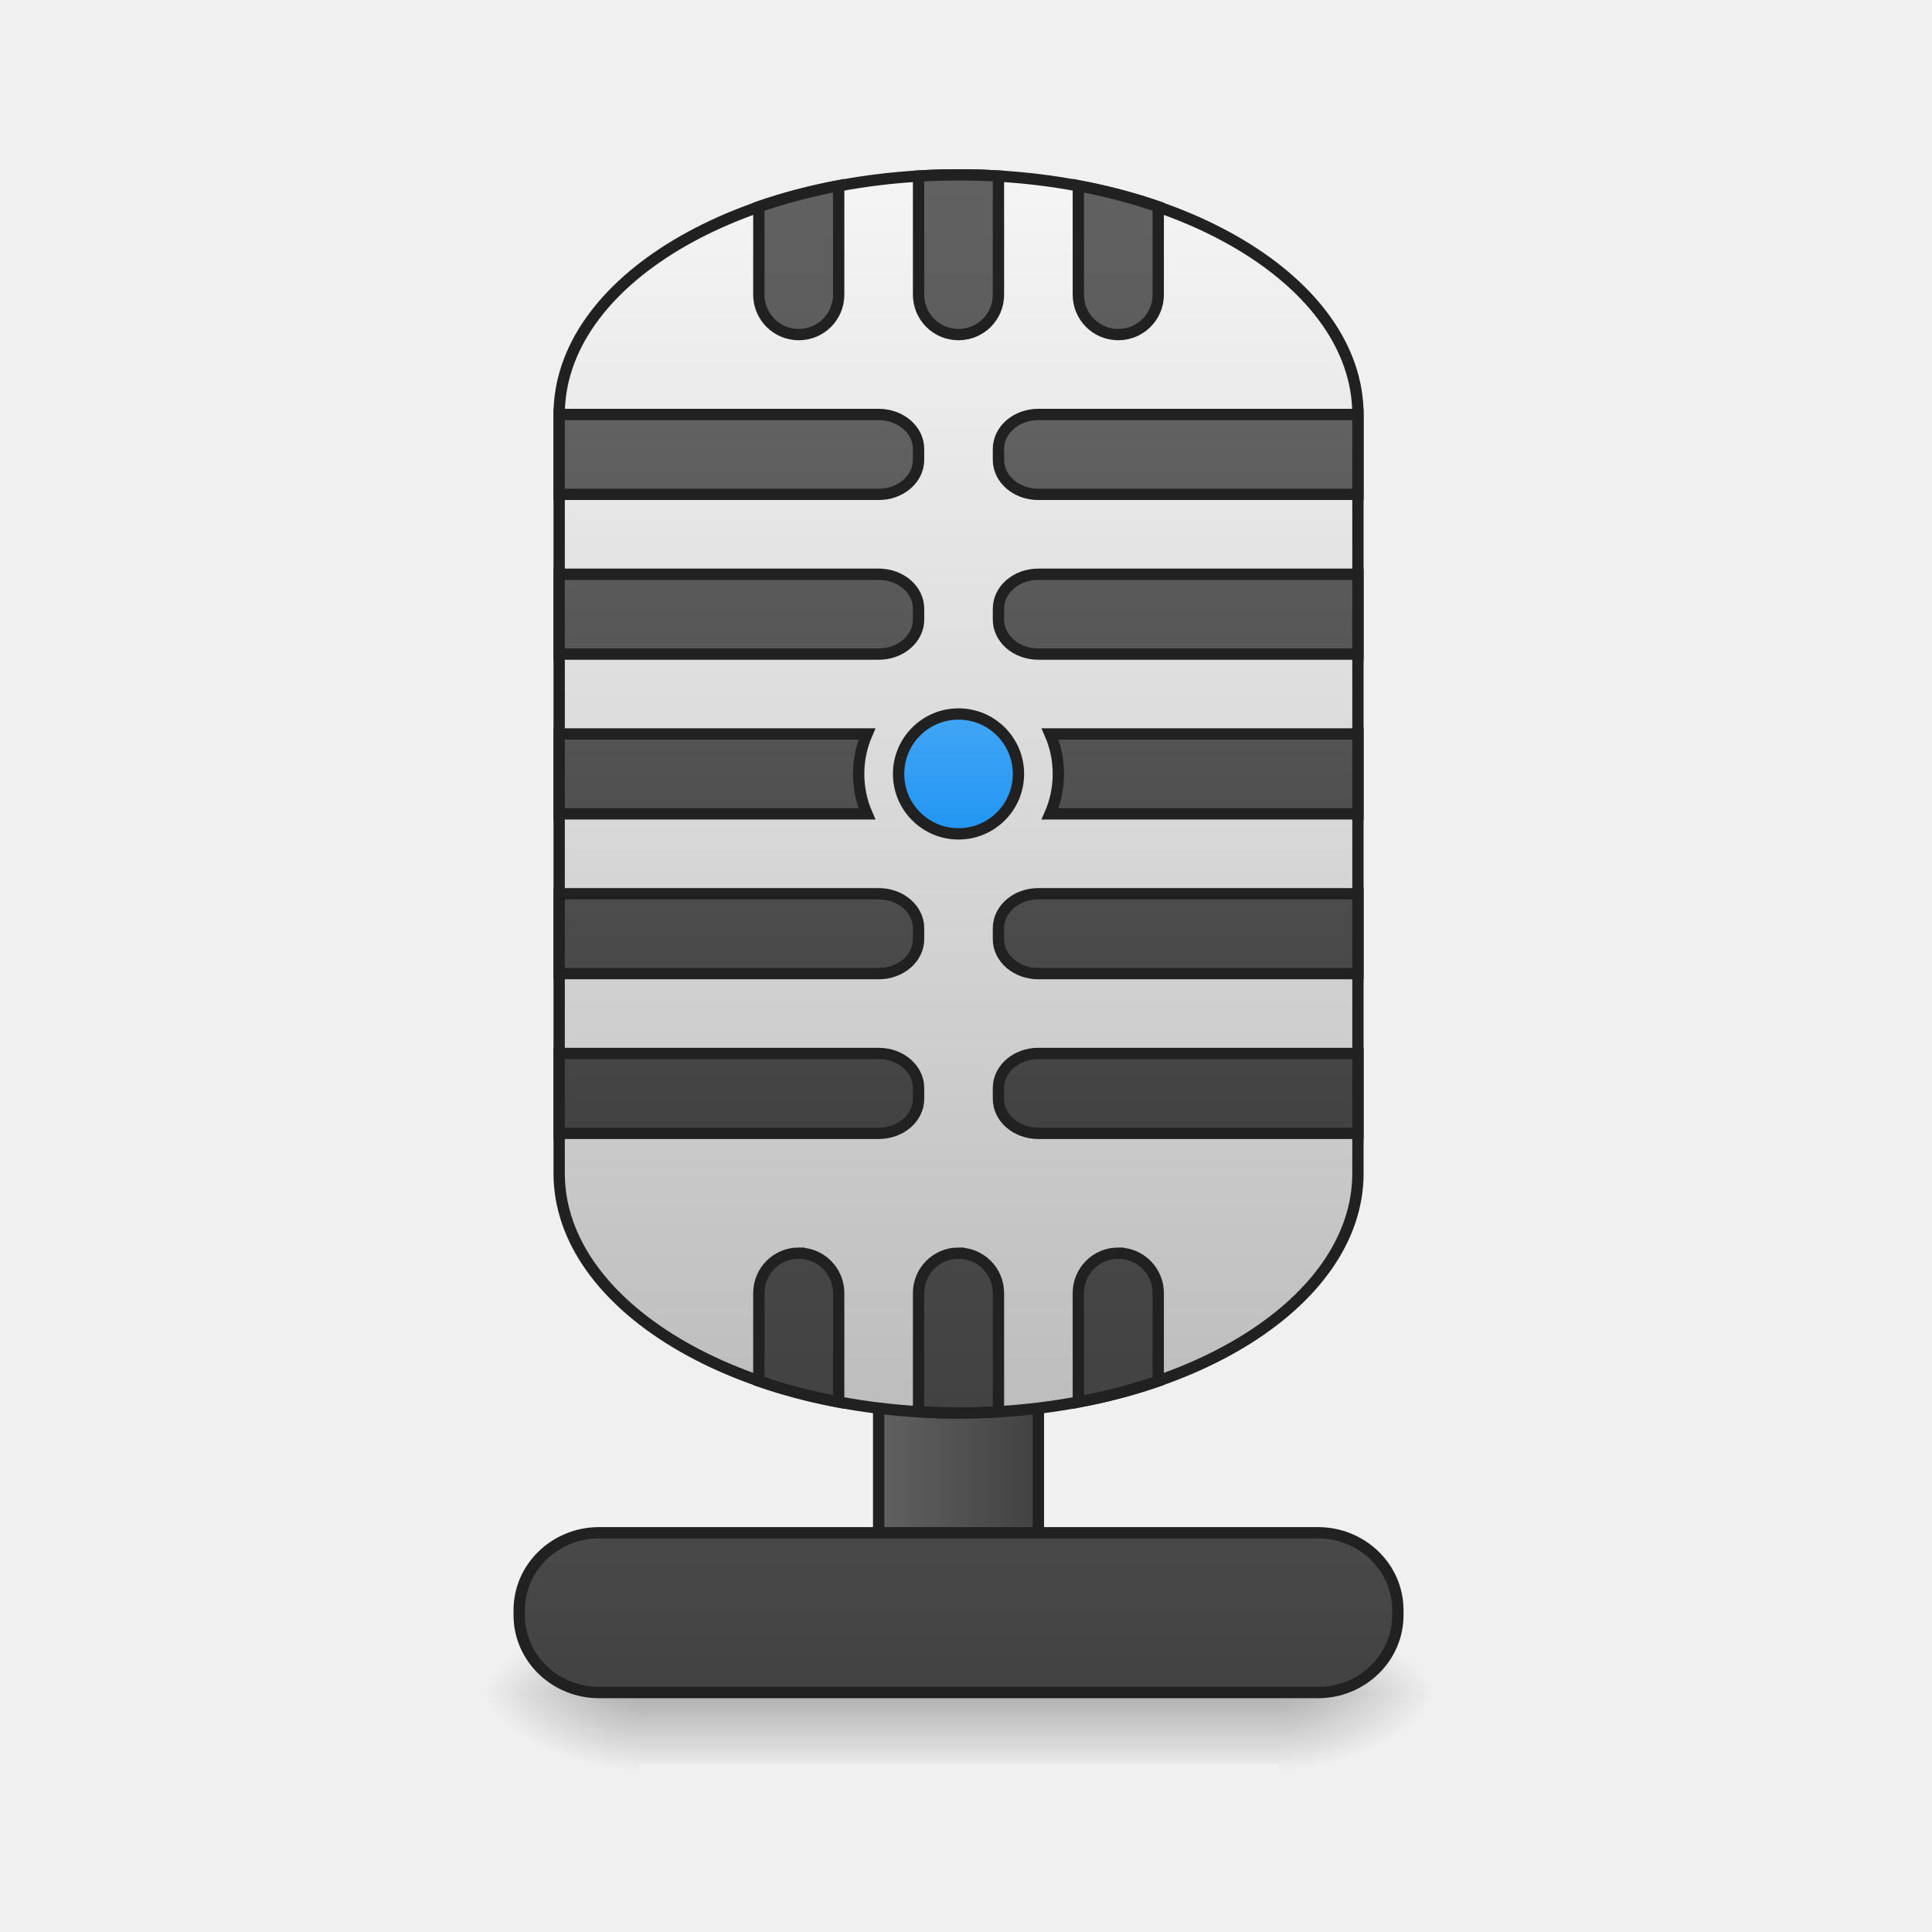
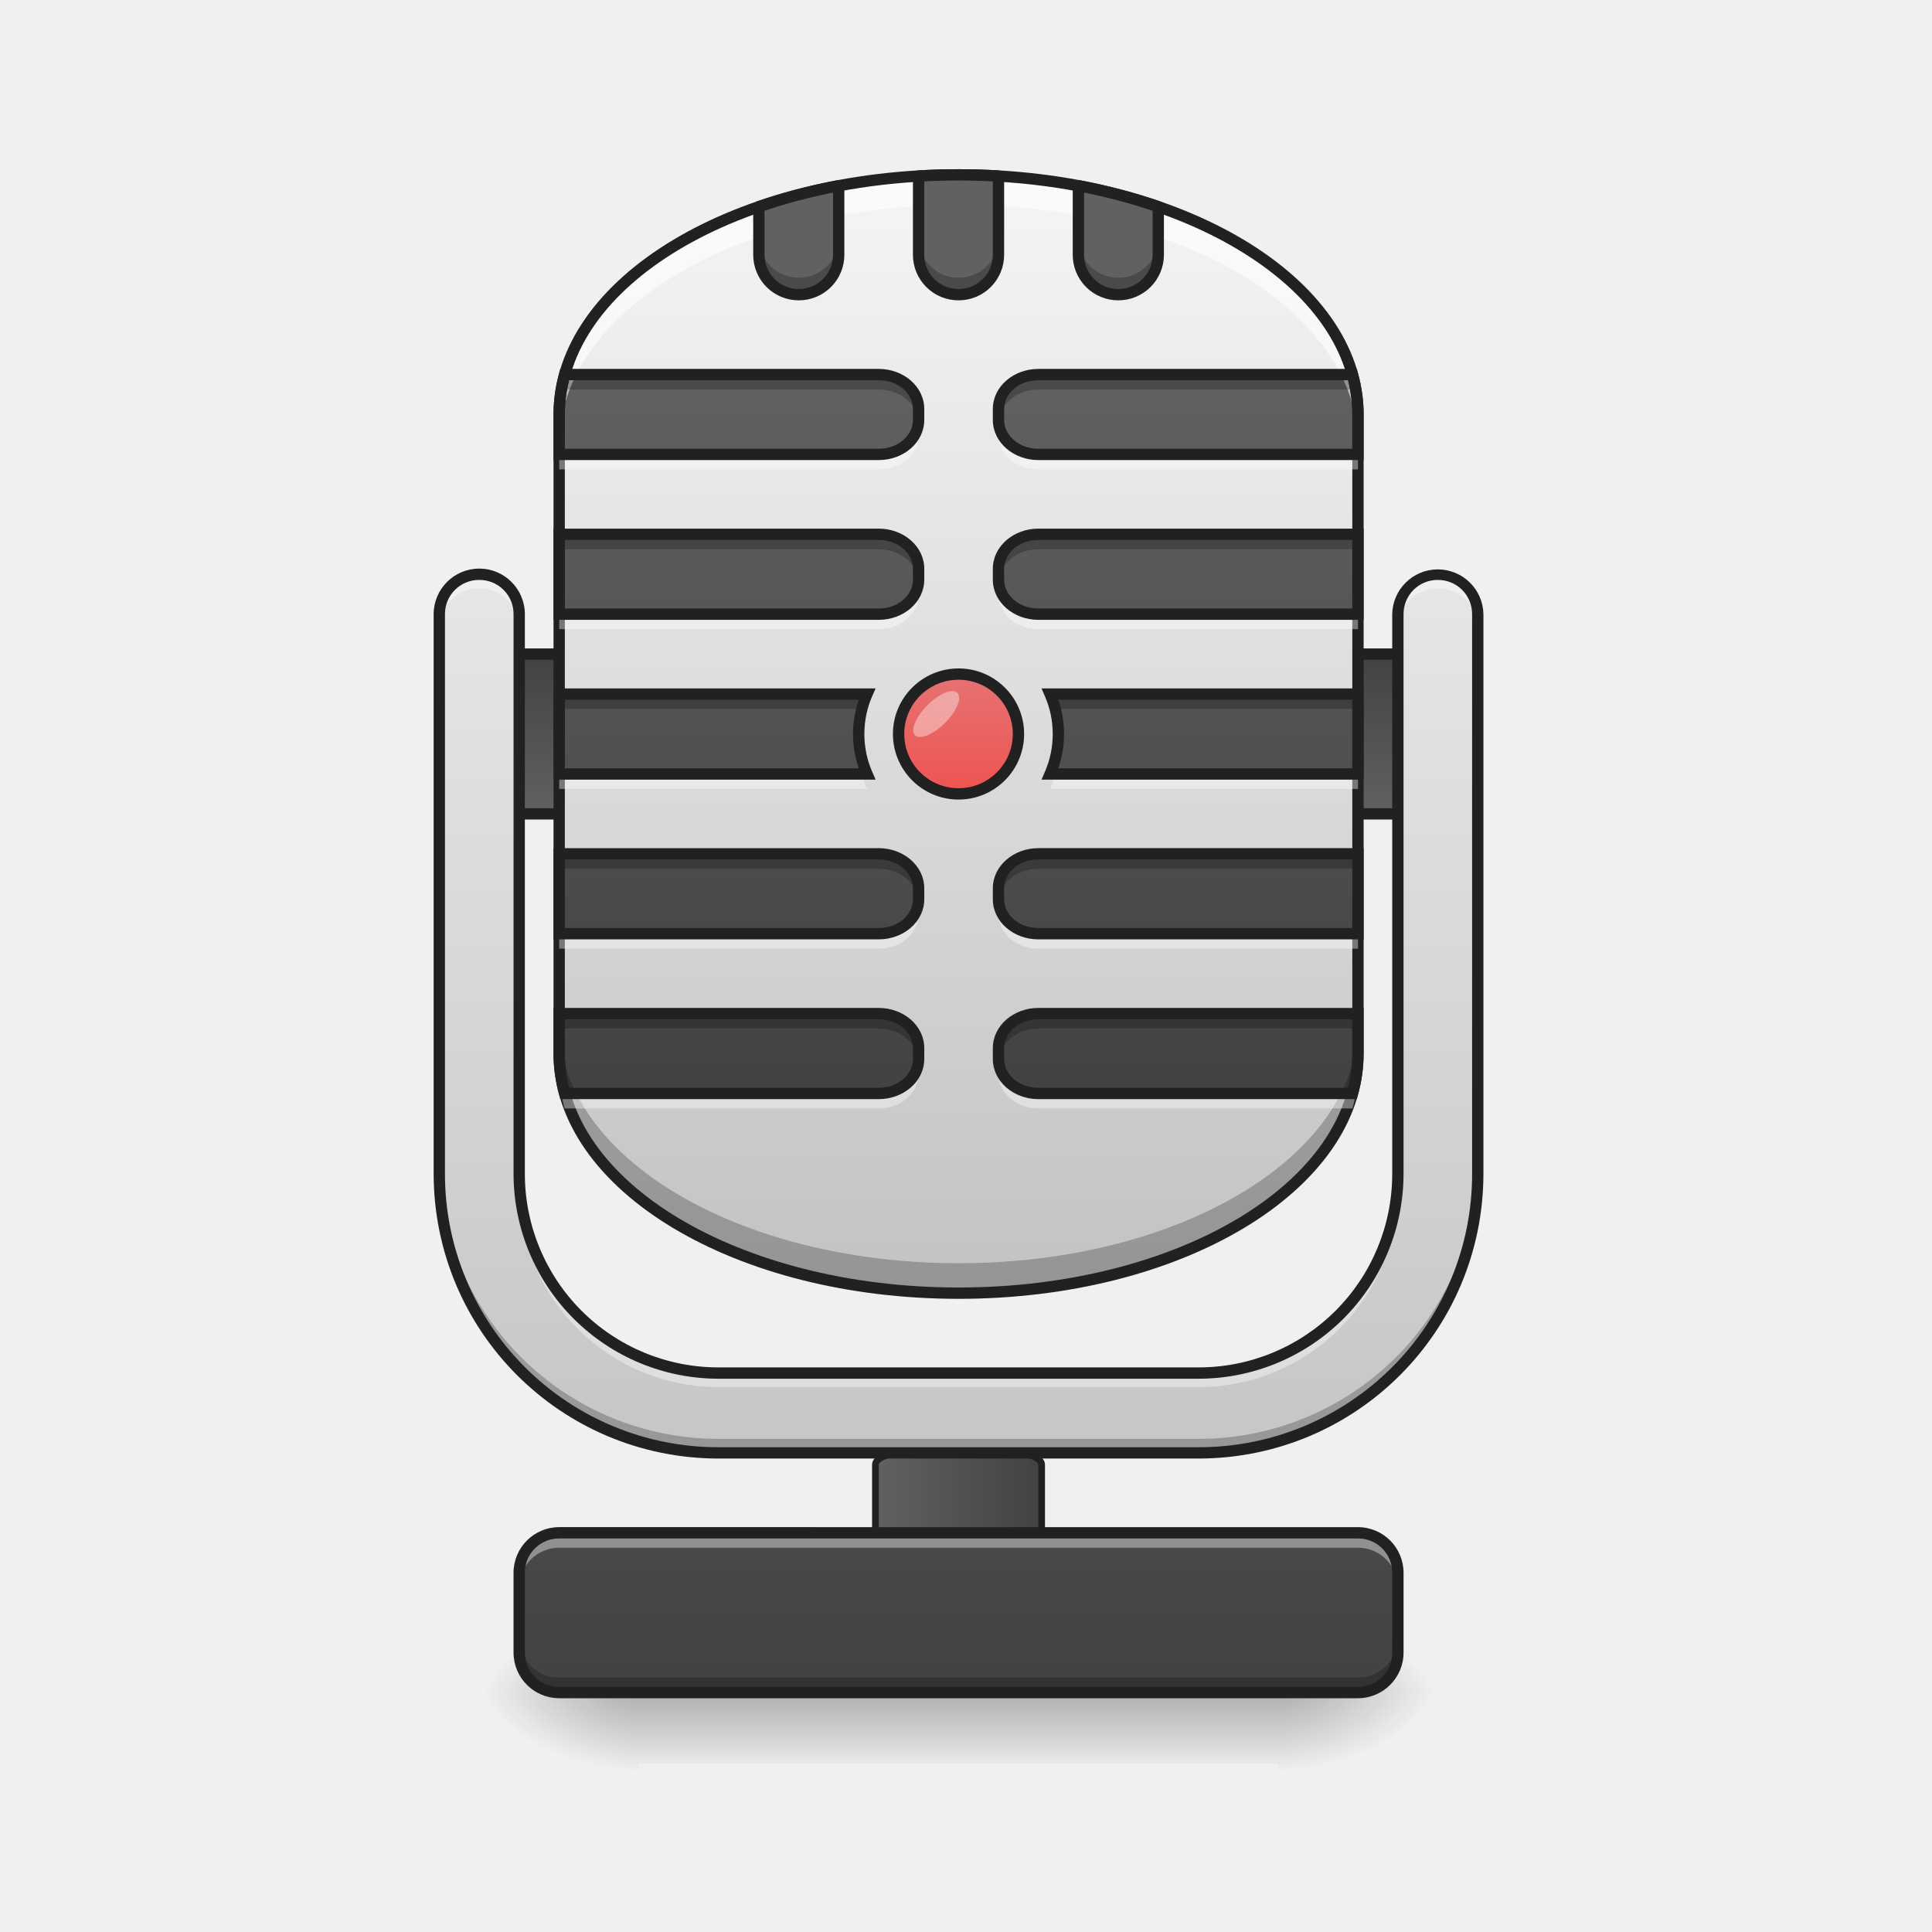
<svg xmlns="http://www.w3.org/2000/svg" width="128pt" height="128pt" viewBox="0 0 128 128">
  <defs>
-     <linearGradient id="a" gradientUnits="userSpaceOnUse" x1="275.167" y1="170" x2="232.833" y2="170">
+     <linearGradient id="a" gradientUnits="userSpaceOnUse" x1="275.167" y1="170" x2="232.833" y2="170" gradientTransform="matrix(1.04042 0 0 .33737 -10.266 140.699)">
      <stop offset="0" stop-color="#424242" />
      <stop offset="1" stop-color="#616161" />
    </linearGradient>
    <linearGradient id="b" gradientUnits="userSpaceOnUse" x1="254" y1="233.5" x2="254" y2="254.667" gradientTransform="matrix(.25002 0 0 .25002 0 53.755)">
      <stop offset="0" stop-opacity=".275" />
      <stop offset="1" stop-opacity="0" />
    </linearGradient>
    <radialGradient id="c" gradientUnits="userSpaceOnUse" cx="450.909" cy="189.579" fx="450.909" fy="189.579" r="21.167" gradientTransform="matrix(0 -.31253 -.56255 0 190 254.381)">
      <stop offset="0" stop-opacity=".314" />
      <stop offset=".222" stop-opacity=".275" />
      <stop offset="1" stop-opacity="0" />
    </radialGradient>
    <radialGradient id="d" gradientUnits="userSpaceOnUse" cx="450.909" cy="189.579" fx="450.909" fy="189.579" r="21.167" gradientTransform="matrix(0 .31253 .56255 0 -62.988 -30.11)">
      <stop offset="0" stop-opacity=".314" />
      <stop offset=".222" stop-opacity=".275" />
      <stop offset="1" stop-opacity="0" />
    </radialGradient>
    <radialGradient id="e" gradientUnits="userSpaceOnUse" cx="450.909" cy="189.579" fx="450.909" fy="189.579" r="21.167" gradientTransform="matrix(0 -.31253 .56255 0 -62.988 254.381)">
      <stop offset="0" stop-opacity=".314" />
      <stop offset=".222" stop-opacity=".275" />
      <stop offset="1" stop-opacity="0" />
    </radialGradient>
    <radialGradient id="f" gradientUnits="userSpaceOnUse" cx="450.909" cy="189.579" fx="450.909" fy="189.579" r="21.167" gradientTransform="matrix(0 .31253 -.56255 0 190 -30.11)">
      <stop offset="0" stop-opacity=".314" />
      <stop offset=".222" stop-opacity=".275" />
      <stop offset="1" stop-opacity="0" />
    </radialGradient>
-     <linearGradient id="g" gradientUnits="userSpaceOnUse" x1="254" y1="233.5" x2="254" y2="43">
+     <linearGradient id="g" gradientUnits="userSpaceOnUse" x1="254" y1="233.5" x2="254" y2="43" gradientTransform="matrix(.25002 0 0 .25002 0 53.755)">
      <stop offset="0" stop-color="#424242" />
      <stop offset="1" stop-color="#616161" />
    </linearGradient>
-     <linearGradient id="h" gradientUnits="userSpaceOnUse" x1="254" y1="159.417" x2="254" y2="-168.667">
+     <linearGradient id="h" gradientUnits="userSpaceOnUse" x1="254" y1="-41.667" x2="254" y2=".667">
+       <stop offset="0" stop-color="#424242" />
+       <stop offset="1" stop-color="#616161" />
+     </linearGradient>
+     <linearGradient id="i" gradientUnits="userSpaceOnUse" x1="254" y1="159.417" x2="254" y2="-168.667" gradientTransform="matrix(.25002 0 0 .25002 0 53.755)">
      <stop offset="0" stop-color="#bdbdbd" />
      <stop offset="1" stop-color="#f5f5f5" />
    </linearGradient>
-     <linearGradient id="i" gradientUnits="userSpaceOnUse" x1="960" y1="1135.118" x2="960" y2="415.118">
+     <linearGradient id="j" gradientUnits="userSpaceOnUse" x1="960" y1="1135.118" x2="960" y2="415.118" gradientTransform="translate(0 -2.646) scale(.06615)">
      <stop offset="0" stop-color="#424242" />
      <stop offset="1" stop-color="#616161" />
    </linearGradient>
-     <linearGradient id="j" gradientUnits="userSpaceOnUse" x1="960" y1="1415.118" x2="960" y2="175.118">
-       <stop offset="0" stop-color="#424242" />
-       <stop offset="1" stop-color="#616161" />
+     <linearGradient id="k" gradientUnits="userSpaceOnUse" x1="254" y1="5.958" x2="254" y2="-25.792" gradientTransform="translate(0 -10.583)">
+       <stop offset="0" stop-color="#ef5350" />
+       <stop offset="1" stop-color="#e57373" />
    </linearGradient>
-     <linearGradient id="k" gradientUnits="userSpaceOnUse" x1="254" y1="5.958" x2="254" y2="-25.792">
-       <stop offset="0" stop-color="#2196f3" />
-       <stop offset="1" stop-color="#42a5f5" />
+     <linearGradient id="l" gradientUnits="userSpaceOnUse" x1="960" y1="1735.117" x2="960" y2="215.117" gradientTransform="translate(0 -2.646) scale(.06615)">
+       <stop offset="0" stop-color="#bdbdbd" />
+       <stop offset="1" stop-color="#f5f5f5" />
    </linearGradient>
  </defs>
-   <path d="M243.414 85.33h21.17c5.843 0 10.577 4.735 10.577 10.593v105.834c0 5.843-4.734 10.577-10.577 10.577h-21.17c-5.843 0-10.577-4.734-10.577-10.577V95.923c0-5.858 4.734-10.592 10.577-10.592zm0 0" transform="matrix(.25002 0 0 .25002 0 53.755)" fill="url(#a)" stroke-width="3" stroke-linecap="round" stroke="#212121" />
+   <path d="M242.992 169.495h22.014c6.093 0 11.015 1.593 11.015 3.562v35.7c0 1.984-4.922 3.577-11.015 3.577h-22.014c-6.077 0-11.014-1.593-11.014-3.578v-35.7c0-1.968 4.937-3.561 11.014-3.561zm0 0" transform="matrix(.25002 0 0 .25002 0 53.755)" fill="url(#a)" stroke-width="1.777" stroke-linecap="round" stroke="#212121" />
  <path d="M42.336 112.137h42.34v4.703h-42.34zm0 0" fill="url(#b)" />
  <path d="M84.676 112.137h10.582v-5.293H84.676zm0 0" fill="url(#c)" />
  <path d="M42.336 112.137H31.754v5.293h10.582zm0 0" fill="url(#d)" />
  <path d="M42.336 112.137H31.754v-5.293h10.582zm0 0" fill="url(#e)" />
  <path d="M84.676 112.137h10.582v5.293H84.676zm0 0" fill="url(#f)" />
-   <path d="M158.75 191.164h190.498c11.686 0 21.17 9.187 21.17 20.498v1.344c0 11.311-9.484 20.498-21.17 20.498H158.75c-11.686 0-21.17-9.187-21.17-20.498v-1.344c0-11.311 9.484-20.498 21.17-20.498zm0 0" transform="matrix(.25002 0 0 .25002 0 53.755)" fill="url(#g)" stroke-width="3" stroke-linecap="round" stroke="#212121" />
-   <path d="M254.007-168.66c58.448 0 105.834 28.418 105.834 63.493v201.09c0 35.06-47.386 63.494-105.834 63.494-58.463 0-105.834-28.434-105.834-63.494v-201.09c0-35.075 47.37-63.494 105.834-63.494zm0 0" transform="matrix(.25002 0 0 .25002 0 53.755)" fill="url(#h)" stroke-width="3" stroke-linecap="round" stroke="#212121" />
-   <path d="M560.025 415.118v80.012h319.99c22.143 0 39.976-15.412 39.976-34.603V449.72c0-19.191-17.833-34.603-39.977-34.603zm479.954 0c-22.143 0-39.976 15.412-39.976 34.603v10.806c0 19.191 17.833 34.603 39.976 34.603h320.049v-80.012zM560.025 575.142v79.953h319.99c22.143 0 39.976-15.412 39.976-34.544v-10.865c0-19.132-17.833-34.544-39.977-34.544zm479.954 0c-22.143 0-39.976 15.412-39.976 34.544v10.865c0 19.132 17.833 34.544 39.976 34.544h320.049v-79.953zM560.025 735.107v80.012h308.239c-5.315-12.223-8.267-25.746-8.267-39.976 0-14.29 2.952-27.813 8.267-40.036zm491.705 0c5.315 12.223 8.267 25.746 8.267 40.036 0 14.23-2.952 27.753-8.267 39.976h308.298v-80.012zM560.025 895.131v80.012h319.99c22.143 0 39.976-15.47 39.976-34.603v-10.865c0-19.132-17.833-34.544-39.977-34.544zm479.954 0c-22.143 0-39.976 15.412-39.976 34.544v10.865c0 19.132 17.833 34.603 39.976 34.603h320.049v-80.012zm-479.954 159.965v80.012h319.99c22.143 0 39.976-15.412 39.976-34.544V1089.7c0-19.132-17.833-34.603-39.977-34.603zm479.954 0c-22.143 0-39.976 15.471-39.976 34.603v10.865c0 19.132 17.833 34.544 39.976 34.544h320.049v-80.012zm0 0" transform="scale(.06615)" fill="url(#i)" stroke-width="11.339" stroke-linecap="round" stroke="#212121" />
-   <path d="M960.026 175.14c-13.522 0-26.867.355-40.035 1.182v118.807c0 22.144 17.833 39.977 40.035 39.977 22.144 0 39.977-17.833 39.977-39.977V176.322c-13.168-.827-26.513-1.181-39.977-1.181zM839.98 186.007c-28.108 5.314-54.916 12.341-79.953 21.021v88.102c0 22.144 17.833 39.977 39.976 39.977 22.144 0 39.977-17.833 39.977-39.977zm240.036 0v109.123c0 22.144 17.833 39.977 39.977 39.977 22.143 0 40.035-17.833 40.035-39.977v-88.102c-25.096-8.68-51.904-15.707-80.012-21.021zm-280.013 1069.09c-22.143 0-39.976 17.834-39.976 40.036v88.043c25.037 8.68 51.845 15.766 79.953 21.022v-109.065c0-22.202-17.833-40.035-39.977-40.035zm160.024 0a39.919 39.919 0 0 0-40.035 40.036v118.808a687.67 687.67 0 0 0 40.035 1.18 687.18 687.18 0 0 0 39.977-1.18v-118.808c0-22.202-17.833-40.035-39.977-40.035zm159.966 0c-22.144 0-39.977 17.834-39.977 40.036v109.065c28.108-5.256 54.916-12.342 80.012-21.022v-88.043c0-22.202-17.892-40.035-40.035-40.035zm0 0" transform="scale(.06615)" fill="url(#j)" stroke-width="11.339" stroke-linecap="round" stroke="#212121" />
-   <path d="M254.007-25.8c8.765 0 15.873 7.11 15.873 15.89 0 8.765-7.108 15.873-15.873 15.873-8.78 0-15.89-7.108-15.89-15.873 0-8.78 7.11-15.89 15.89-15.89zm0 0" transform="matrix(.25002 0 0 .25002 0 53.755)" fill="url(#k)" stroke-width="3" stroke-linecap="round" stroke="#212121" />
+   <path d="M37.047 101.55h52.922a2.645 2.645 0 0 1 2.644 2.65v5.288a2.647 2.647 0 0 1-2.644 2.649H37.047a2.648 2.648 0 0 1-2.649-2.649V104.2a2.646 2.646 0 0 1 2.649-2.648zm0 0" fill="url(#g)" />
+   <path d="M127.003-41.673h253.992V.667H127.003zm0 0" transform="matrix(.25002 0 0 .25002 0 53.755)" fill="url(#h)" stroke-width="3" stroke-linecap="round" stroke-linejoin="round" stroke="#212121" />
+   <path d="M63.508 11.586c14.613 0 26.46 7.105 26.46 15.875v42.336c0 8.77-11.847 15.879-26.46 15.879-14.617 0-26.461-7.11-26.461-15.88V27.462c0-8.77 11.844-15.875 26.46-15.875zm0 0" fill="url(#i)" />
+   <path d="M37.406 24.816a9.86 9.86 0 0 0-.36 2.645v2.644h21.169c1.465 0 2.644-1.02 2.644-2.285v-.718c0-1.266-1.18-2.286-2.644-2.286zm31.39 0c-1.464 0-2.644 1.02-2.644 2.286v.718c0 1.266 1.18 2.285 2.645 2.285h21.172v-2.644c0-.902-.125-1.785-.364-2.645zm-31.75 10.582v5.293h21.169c1.465 0 2.644-1.02 2.644-2.289v-.715c0-1.269-1.18-2.289-2.644-2.289zm31.75 0c-1.464 0-2.644 1.02-2.644 2.29v.714c0 1.27 1.18 2.29 2.645 2.29h21.172v-5.294zm-31.75 10.586v5.293h20.392a6.65 6.65 0 0 1-.547-2.648c0-.941.195-1.836.547-2.645zm32.528 0c.352.809.547 1.703.547 2.645a6.65 6.65 0 0 1-.547 2.648H89.97v-5.293zM37.047 56.566v5.293h21.168c1.465 0 2.644-1.02 2.644-2.285v-.719c0-1.265-1.18-2.289-2.644-2.289zm31.75 0c-1.465 0-2.645 1.024-2.645 2.29v.718c0 1.266 1.18 2.285 2.645 2.285h21.172v-5.293zm-31.75 10.586v2.645c0 .902.121 1.789.36 2.648h20.808c1.465 0 2.644-1.02 2.644-2.289v-.715c0-1.27-1.18-2.289-2.644-2.289zm31.75 0c-1.465 0-2.645 1.02-2.645 2.29v.714c0 1.27 1.18 2.29 2.645 2.29h20.808c.239-.86.364-1.747.364-2.65v-2.644zm0 0" fill="url(#j)" />
+   <path d="M254.007-36.376c8.765 0 15.873 7.108 15.873 15.873s-7.108 15.874-15.873 15.874c-8.78 0-15.89-7.11-15.89-15.874 0-8.765 7.11-15.873 15.89-15.873zm0 0" transform="matrix(.25002 0 0 .25002 0 53.755)" fill="url(#k)" stroke-width="3" stroke-linecap="round" stroke="#212121" />
+   <path d="M31.754 38.047a2.64 2.64 0 0 0-2.649 2.644v37.047a18.48 18.48 0 0 0 18.524 18.52h31.754a18.48 18.48 0 0 0 18.523-18.52V40.691a2.64 2.64 0 0 0-2.648-2.644 2.639 2.639 0 0 0-2.645 2.644v37.047c0 7.328-5.902 13.23-13.23 13.23H47.629a13.203 13.203 0 0 1-13.23-13.23V40.691a2.639 2.639 0 0 0-2.645-2.644zm0 0" fill="url(#l)" />
+   <path d="M37.047 101.55a2.64 2.64 0 0 0-2.649 2.65v.991a2.64 2.64 0 0 1 2.649-2.648h52.922a2.64 2.64 0 0 1 2.644 2.648v-.992a2.64 2.64 0 0 0-2.644-2.648zm0 0" fill="#fff" fill-opacity=".392" />
+   <path d="M34.398 108.496v.992a2.64 2.64 0 0 0 2.649 2.649h52.922a2.64 2.64 0 0 0 2.644-2.649v-.992a2.64 2.64 0 0 1-2.644 2.649H37.047a2.64 2.64 0 0 1-2.649-2.649zm0 0" fill-opacity=".235" />
+   <path d="M37.047 101.176a3.026 3.026 0 0 0-3.024 3.023v5.29a3.026 3.026 0 0 0 3.024 3.023h52.922a3.025 3.025 0 0 0 3.02-3.024V104.2a3.025 3.025 0 0 0-3.02-3.023zm0 .75h52.922a2.26 2.26 0 0 1 2.27 2.273v5.29a2.26 2.26 0 0 1-2.27 2.273H37.047a2.26 2.26 0 0 1-2.274-2.274V104.2a2.26 2.26 0 0 1 2.274-2.273zm0 0" fill="#212121" />
+   <path d="M63.508 11.586c-14.66 0-26.461 7.078-26.461 15.875v1.984c0-8.797 11.8-15.875 26.46-15.875 14.657 0 26.462 7.078 26.462 15.875v-1.984c0-8.797-11.805-15.875-26.461-15.875zm0 0" fill="#fff" fill-opacity=".588" />
+   <path d="M63.508 85.676c-14.66 0-26.461-7.082-26.461-15.88v-1.984c0 8.797 11.8 15.88 26.46 15.88 14.657 0 26.462-7.083 26.462-15.88v1.985c0 8.797-11.805 15.879-26.461 15.879zm0 0" fill-opacity=".235" />
+   <path d="M63.508 11.21c-7.39 0-14.067 1.778-18.922 4.692-4.856 2.914-7.914 6.993-7.914 11.559v42.336c0 4.566 3.058 8.644 7.914 11.558 4.855 2.915 11.531 4.696 18.922 4.696 7.387 0 14.062-1.781 18.918-4.696 4.855-2.914 7.918-6.992 7.918-11.558V27.46c0-4.566-3.063-8.645-7.918-11.559-4.856-2.914-11.531-4.691-18.918-4.691zm0 .75c7.265 0 13.824 1.759 18.531 4.587 4.711 2.824 7.555 6.683 7.555 10.914v42.336c0 4.23-2.844 8.09-7.555 10.918-4.707 2.824-11.266 4.586-18.531 4.586-7.27 0-13.824-1.762-18.535-4.586-4.711-2.828-7.551-6.688-7.551-10.918V27.46c0-4.23 2.84-8.09 7.55-10.914 4.712-2.828 11.266-4.586 18.536-4.586zm0 0" fill="#212121" />
+   <path d="M37.406 24.816a9.86 9.86 0 0 0-.36 2.645v.992c0-.902.122-1.785.36-2.644h20.809c1.41 0 2.558.945 2.64 2.148.004-.047.004-.09.004-.137v-.718c0-1.266-1.18-2.286-2.644-2.286zm31.39 0c-1.464 0-2.644 1.02-2.644 2.286v.718c0 .047 0 .09.004.137.082-1.203 1.23-2.148 2.64-2.148h20.81c.238.859.363 1.742.363 2.644v-.992c0-.902-.125-1.785-.364-2.645zm-31.75 10.582v.993h21.169c1.41 0 2.558.949 2.64 2.152.004-.047.004-.094.004-.14v-.715c0-1.27-1.18-2.29-2.644-2.29zm31.75 0c-1.464 0-2.644 1.02-2.644 2.29v.714c0 .047 0 .094.004.141.082-1.203 1.23-2.152 2.64-2.152H89.97v-.993zm-31.75 10.586v.993h20.052a6.9 6.9 0 0 1 .34-.993zm32.528 0c.137.317.254.649.34.993H89.97v-.993zM56.91 49.125c-.012.164-.02.328-.02.496 0 .574.075 1.125.208 1.656h.34a6.595 6.595 0 0 1-.528-2.152zm13.192 0a6.595 6.595 0 0 1-.528 2.152h.34a6.612 6.612 0 0 0 .188-2.152zm-33.055 7.441v.993h21.168c1.41 0 2.558.949 2.64 2.152.004-.047.004-.094.004-.137v-.719c0-1.265-1.18-2.289-2.644-2.289zm31.75 0c-1.465 0-2.645 1.024-2.645 2.29v.718c0 .043 0 .09.004.137.082-1.203 1.23-2.152 2.64-2.152H89.97v-.993zm-31.75 10.586v.993h21.168c1.41 0 2.558.949 2.64 2.148.004-.043.004-.09.004-.137v-.715c0-1.27-1.18-2.289-2.644-2.289zm31.75 0c-1.465 0-2.645 1.02-2.645 2.29v.714c0 .047 0 .094.004.137.082-1.2 1.23-2.148 2.64-2.148H89.97v-.993zm0 0" fill-opacity=".235" />
+   <path d="M37.406 73.438a9.889 9.889 0 0 1-.36-2.649v-.992c0 .902.122 1.789.36 2.648h20.809c1.41 0 2.558-.949 2.64-2.152.004.047.004.094.004.14v.715c0 1.27-1.18 2.29-2.644 2.29zm31.39 0c-1.464 0-2.644-1.02-2.644-2.29v-.714c0-.047 0-.094.004-.141.082 1.203 1.23 2.152 2.64 2.152h20.81c.238-.86.363-1.746.363-2.648v.992c0 .902-.125 1.79-.364 2.648zm-31.75-10.586v-.993h21.169c1.41 0 2.558-.945 2.64-2.148.004.043.004.09.004.137v.718c0 1.266-1.18 2.286-2.644 2.286zm31.75 0c-1.464 0-2.644-1.02-2.644-2.286v-.718c0-.047 0-.094.004-.137.082 1.203 1.23 2.148 2.64 2.148H89.97v.993zM37.047 52.27v-.993h20.052c.09.34.203.672.34.993zm32.528 0c.137-.32.254-.653.34-.993H89.97v.993zM56.91 49.125a6.766 6.766 0 0 1 .188-2.148h.34a6.572 6.572 0 0 0-.528 2.148zm13.192 0a6.572 6.572 0 0 0-.528-2.148h.34a6.581 6.581 0 0 1 .188 2.148zm-33.055-7.441v-.993h21.168c1.41 0 2.558-.949 2.64-2.148.004.043.004.09.004.137v.715c0 1.27-1.18 2.289-2.644 2.289zm31.75 0c-1.465 0-2.645-1.02-2.645-2.29v-.714c0-.047 0-.094.004-.137.082 1.2 1.23 2.148 2.64 2.148H89.97v.993zm-31.75-10.586v-.993h21.168c1.41 0 2.558-.945 2.64-2.148.004.047.004.09.004.137v.718c0 1.266-1.18 2.286-2.644 2.286zm31.75 0c-1.465 0-2.645-1.02-2.645-2.285v-.72c0-.046 0-.09.004-.136.082 1.203 1.23 2.148 2.64 2.148H89.97v.993zm0 0" fill="#fff" fill-opacity=".392" />
+   <path d="M37.121 24.441l-.074.274c-.246.89-.375 1.808-.375 2.746v3.02h21.543c1.64 0 3.02-1.16 3.02-2.66v-.72c0-1.5-1.38-2.66-3.02-2.66zm31.676 0c-1.637 0-3.02 1.16-3.02 2.66v.72c0 1.5 1.383 2.66 3.02 2.66h21.547v-3.02c0-.938-.133-1.856-.38-2.746l-.073-.274zm-31.094.75h20.512c1.289 0 2.27.875 2.27 1.91v.72c0 1.034-.981 1.91-2.27 1.91H37.422v-2.27c0-.773.098-1.531.281-2.27zm31.094 0h20.512c.183.739.285 1.497.285 2.27v2.27H68.797c-1.29 0-2.27-.876-2.27-1.91v-.72c0-1.035.98-1.91 2.27-1.91zm-32.125 9.832v6.043h21.543c1.64 0 3.02-1.164 3.02-2.664v-.715c0-1.5-1.38-2.664-3.02-2.664zm32.125 0c-1.637 0-3.02 1.164-3.02 2.664v.715c0 1.5 1.383 2.664 3.02 2.664h21.547v-6.043zm-31.375.75h20.793c1.289 0 2.27.88 2.27 1.914v.715c0 1.035-.981 1.914-2.27 1.914H37.422zm31.375 0h20.797v4.543H68.797c-1.29 0-2.27-.879-2.27-1.914v-.715c0-1.035.98-1.914 2.27-1.914zM36.672 45.61v6.043h21.34l-.23-.527a6.23 6.23 0 0 1-.516-2.496c0-.89.183-1.73.515-2.496l.23-.524zm32.332 0l.226.524c.332.765.516 1.605.516 2.496a6.23 6.23 0 0 1-.516 2.496l-.226.527h21.34V45.61zm-31.582.75h19.476a6.919 6.919 0 0 0 0 4.543H37.422zm32.691 0h19.48v4.543h-19.48a6.919 6.919 0 0 0 0-4.543zm-33.441 9.832v6.043h21.543c1.64 0 3.02-1.16 3.02-2.66v-.719c0-1.5-1.38-2.664-3.02-2.664zm32.125 0c-1.637 0-3.02 1.164-3.02 2.664v.72c0 1.5 1.383 2.66 3.02 2.66h21.547V56.19zm-31.375.75h20.793c1.289 0 2.27.88 2.27 1.914v.72c0 1.03-.981 1.91-2.27 1.91H37.422zm31.375 0h20.797v4.543H68.797c-1.29 0-2.27-.879-2.27-1.91v-.719c0-1.035.98-1.914 2.27-1.914zm-32.125 9.836v3.02c0 .937.129 1.855.375 2.746l.074.277h21.094c1.64 0 3.02-1.164 3.02-2.664v-.715c0-1.5-1.38-2.664-3.02-2.664zm32.125 0c-1.637 0-3.02 1.164-3.02 2.664v.715c0 1.5 1.383 2.664 3.02 2.664H89.89l.074-.277c.246-.89.379-1.809.379-2.746v-3.02zm-31.375.75h20.793c1.289 0 2.27.88 2.27 1.914v.715c0 1.035-.981 1.914-2.27 1.914H37.703a9.437 9.437 0 0 1-.281-2.273zm31.375 0h20.797v2.27a9.44 9.44 0 0 1-.285 2.273H68.797c-1.29 0-2.27-.879-2.27-1.914v-.715c0-1.035.98-1.914 2.27-1.914zm0 0" fill="#212121" />
+   <path d="M61.441 46.727c.774-.778 1.664-1.145 1.989-.82.324.323-.043 1.214-.82 1.988-.774.773-1.665 1.14-1.989.82-.32-.324.047-1.215.82-1.988zm0 0M31.754 38.047a2.64 2.64 0 0 0-2.649 2.644v.93a2.64 2.64 0 0 1 2.649-2.644 2.639 2.639 0 0 1 2.644 2.644v-.93a2.639 2.639 0 0 0-2.644-2.644zm63.504 0a2.639 2.639 0 0 0-2.645 2.644v.93a2.639 2.639 0 0 1 2.645-2.644 2.64 2.64 0 0 1 2.648 2.644v-.93a2.64 2.64 0 0 0-2.648-2.644zm-60.86 39.691v.93c0 7.328 5.903 13.23 13.23 13.23h31.755c7.328 0 13.23-5.902 13.23-13.23v-.93c0 7.328-5.902 13.23-13.23 13.23H47.629a13.203 13.203 0 0 1-13.23-13.23zm0 0" fill="#fff" fill-opacity=".392" />
+   <path d="M29.105 76.805v.933a18.482 18.482 0 0 0 18.524 18.52h31.754a18.482 18.482 0 0 0 18.523-18.52v-.933a18.483 18.483 0 0 1-18.523 18.523H47.629a18.483 18.483 0 0 1-18.524-18.523zm0 0" fill-opacity=".235" />
+   <path d="M31.754 37.672a3.022 3.022 0 0 0-3.024 3.02v37.046c0 10.461 8.438 18.895 18.899 18.895h31.754c10.46 0 18.898-8.434 18.898-18.895V40.691a3.022 3.022 0 0 0-6.043 0v37.047a12.821 12.821 0 0 1-12.855 12.856H47.629a12.821 12.821 0 0 1-12.856-12.856V40.691a3.02 3.02 0 0 0-3.02-3.02zm0 .75a2.254 2.254 0 0 1 2.27 2.27v37.046a13.586 13.586 0 0 0 13.605 13.606h31.754a13.586 13.586 0 0 0 13.605-13.606V40.691a2.257 2.257 0 0 1 2.27-2.27 2.257 2.257 0 0 1 2.273 2.27v37.047a18.1 18.1 0 0 1-18.148 18.145H47.629A18.1 18.1 0 0 1 29.48 77.738V40.691a2.257 2.257 0 0 1 2.274-2.27zm0 0" fill="#212121" />
+   <path d="M63.508 11.586c-.895 0-1.778.023-2.649.078v5.211a2.64 2.64 0 0 0 2.649 2.648 2.64 2.64 0 0 0 2.644-2.648v-5.21a42.247 42.247 0 0 0-2.644-.08zm-7.942.719c-1.859.351-3.632.816-5.289 1.39v3.18a2.64 2.64 0 0 0 2.645 2.648 2.64 2.64 0 0 0 2.644-2.648zm15.88 0v4.57a2.64 2.64 0 0 0 2.644 2.648 2.643 2.643 0 0 0 2.648-2.648v-3.18a37.572 37.572 0 0 0-5.293-1.39zm0 0" fill="#616161" />
+   <path d="M50.277 15.758v1.117a2.64 2.64 0 0 0 2.645 2.648 2.64 2.64 0 0 0 2.644-2.648v-1.117a2.639 2.639 0 0 1-2.644 2.644 2.639 2.639 0 0 1-2.645-2.644zm10.582 0v1.117a2.64 2.64 0 0 0 2.649 2.648 2.64 2.64 0 0 0 2.644-2.648v-1.117a2.639 2.639 0 0 1-2.644 2.644 2.64 2.64 0 0 1-2.649-2.644zm10.586 0v1.117a2.64 2.64 0 0 0 2.645 2.648 2.643 2.643 0 0 0 2.648-2.648v-1.117a2.642 2.642 0 0 1-2.648 2.644 2.639 2.639 0 0 1-2.645-2.644zm0 0" fill-opacity=".235" />
+   <path d="M63.508 11.586c-.895 0-1.778.023-2.649.078v5.211a2.64 2.64 0 0 0 2.649 2.648 2.64 2.64 0 0 0 2.644-2.648v-5.21a42.247 42.247 0 0 0-2.644-.08zm-7.942.719c-1.859.351-3.632.816-5.289 1.39v3.18a2.64 2.64 0 0 0 2.645 2.648 2.64 2.64 0 0 0 2.644-2.648zm15.88 0v4.57a2.64 2.64 0 0 0 2.644 2.648 2.643 2.643 0 0 0 2.648-2.648v-3.18a37.571 37.571 0 0 0-5.293-1.39zm0 0" fill="none" stroke-width=".75" stroke-linecap="round" stroke-linejoin="round" stroke="#212121" />
</svg>
